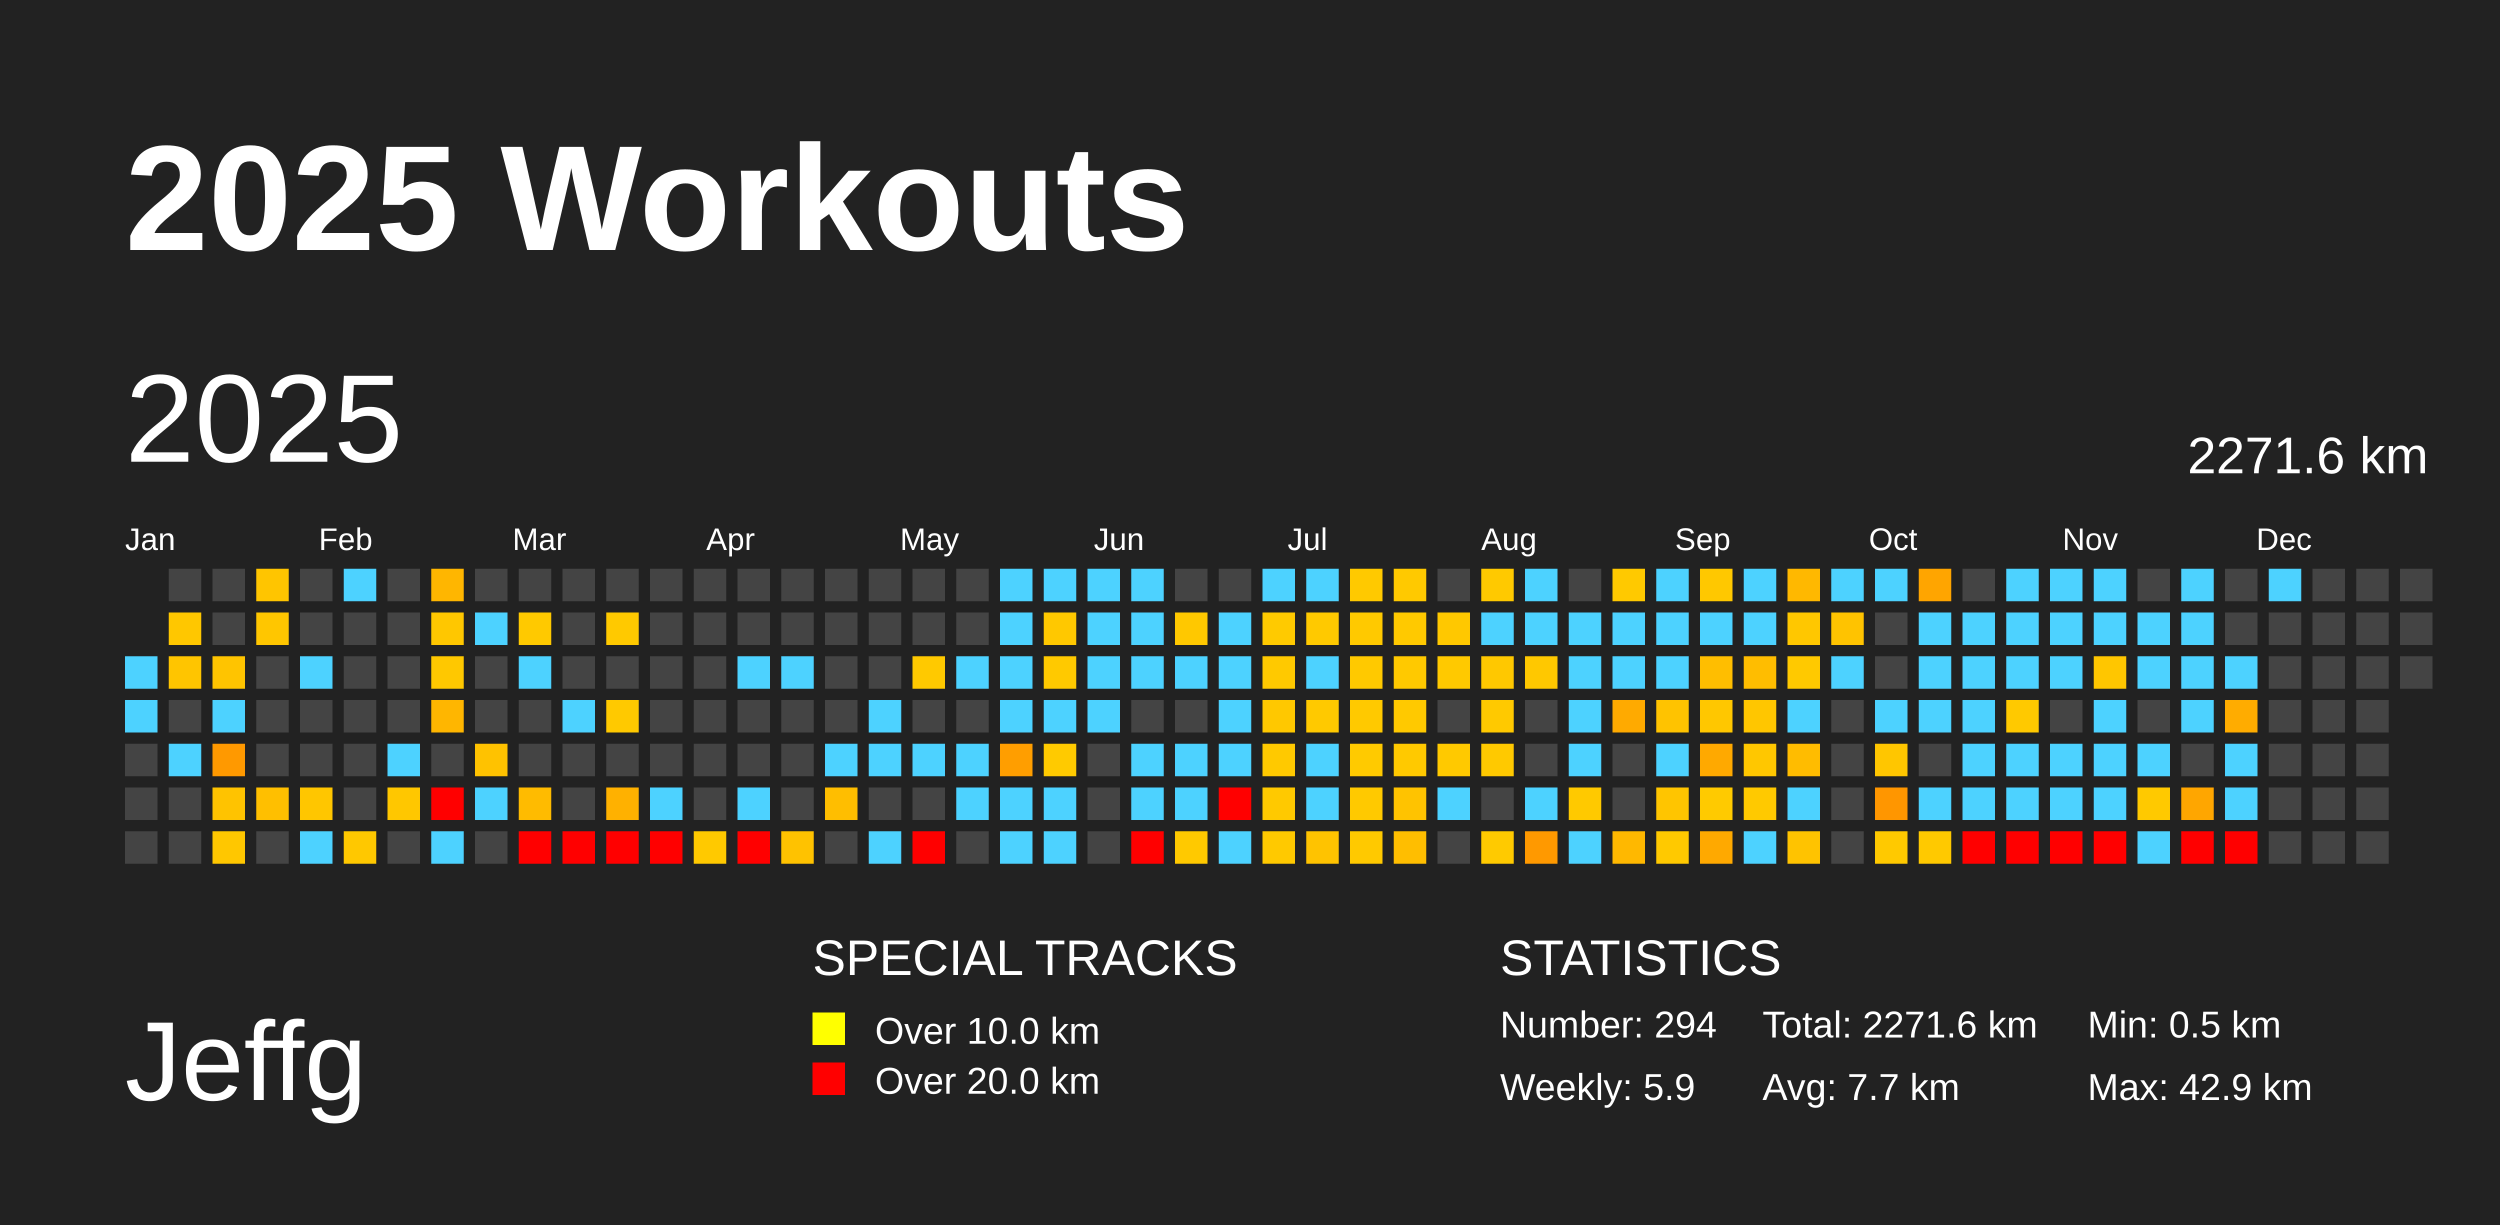
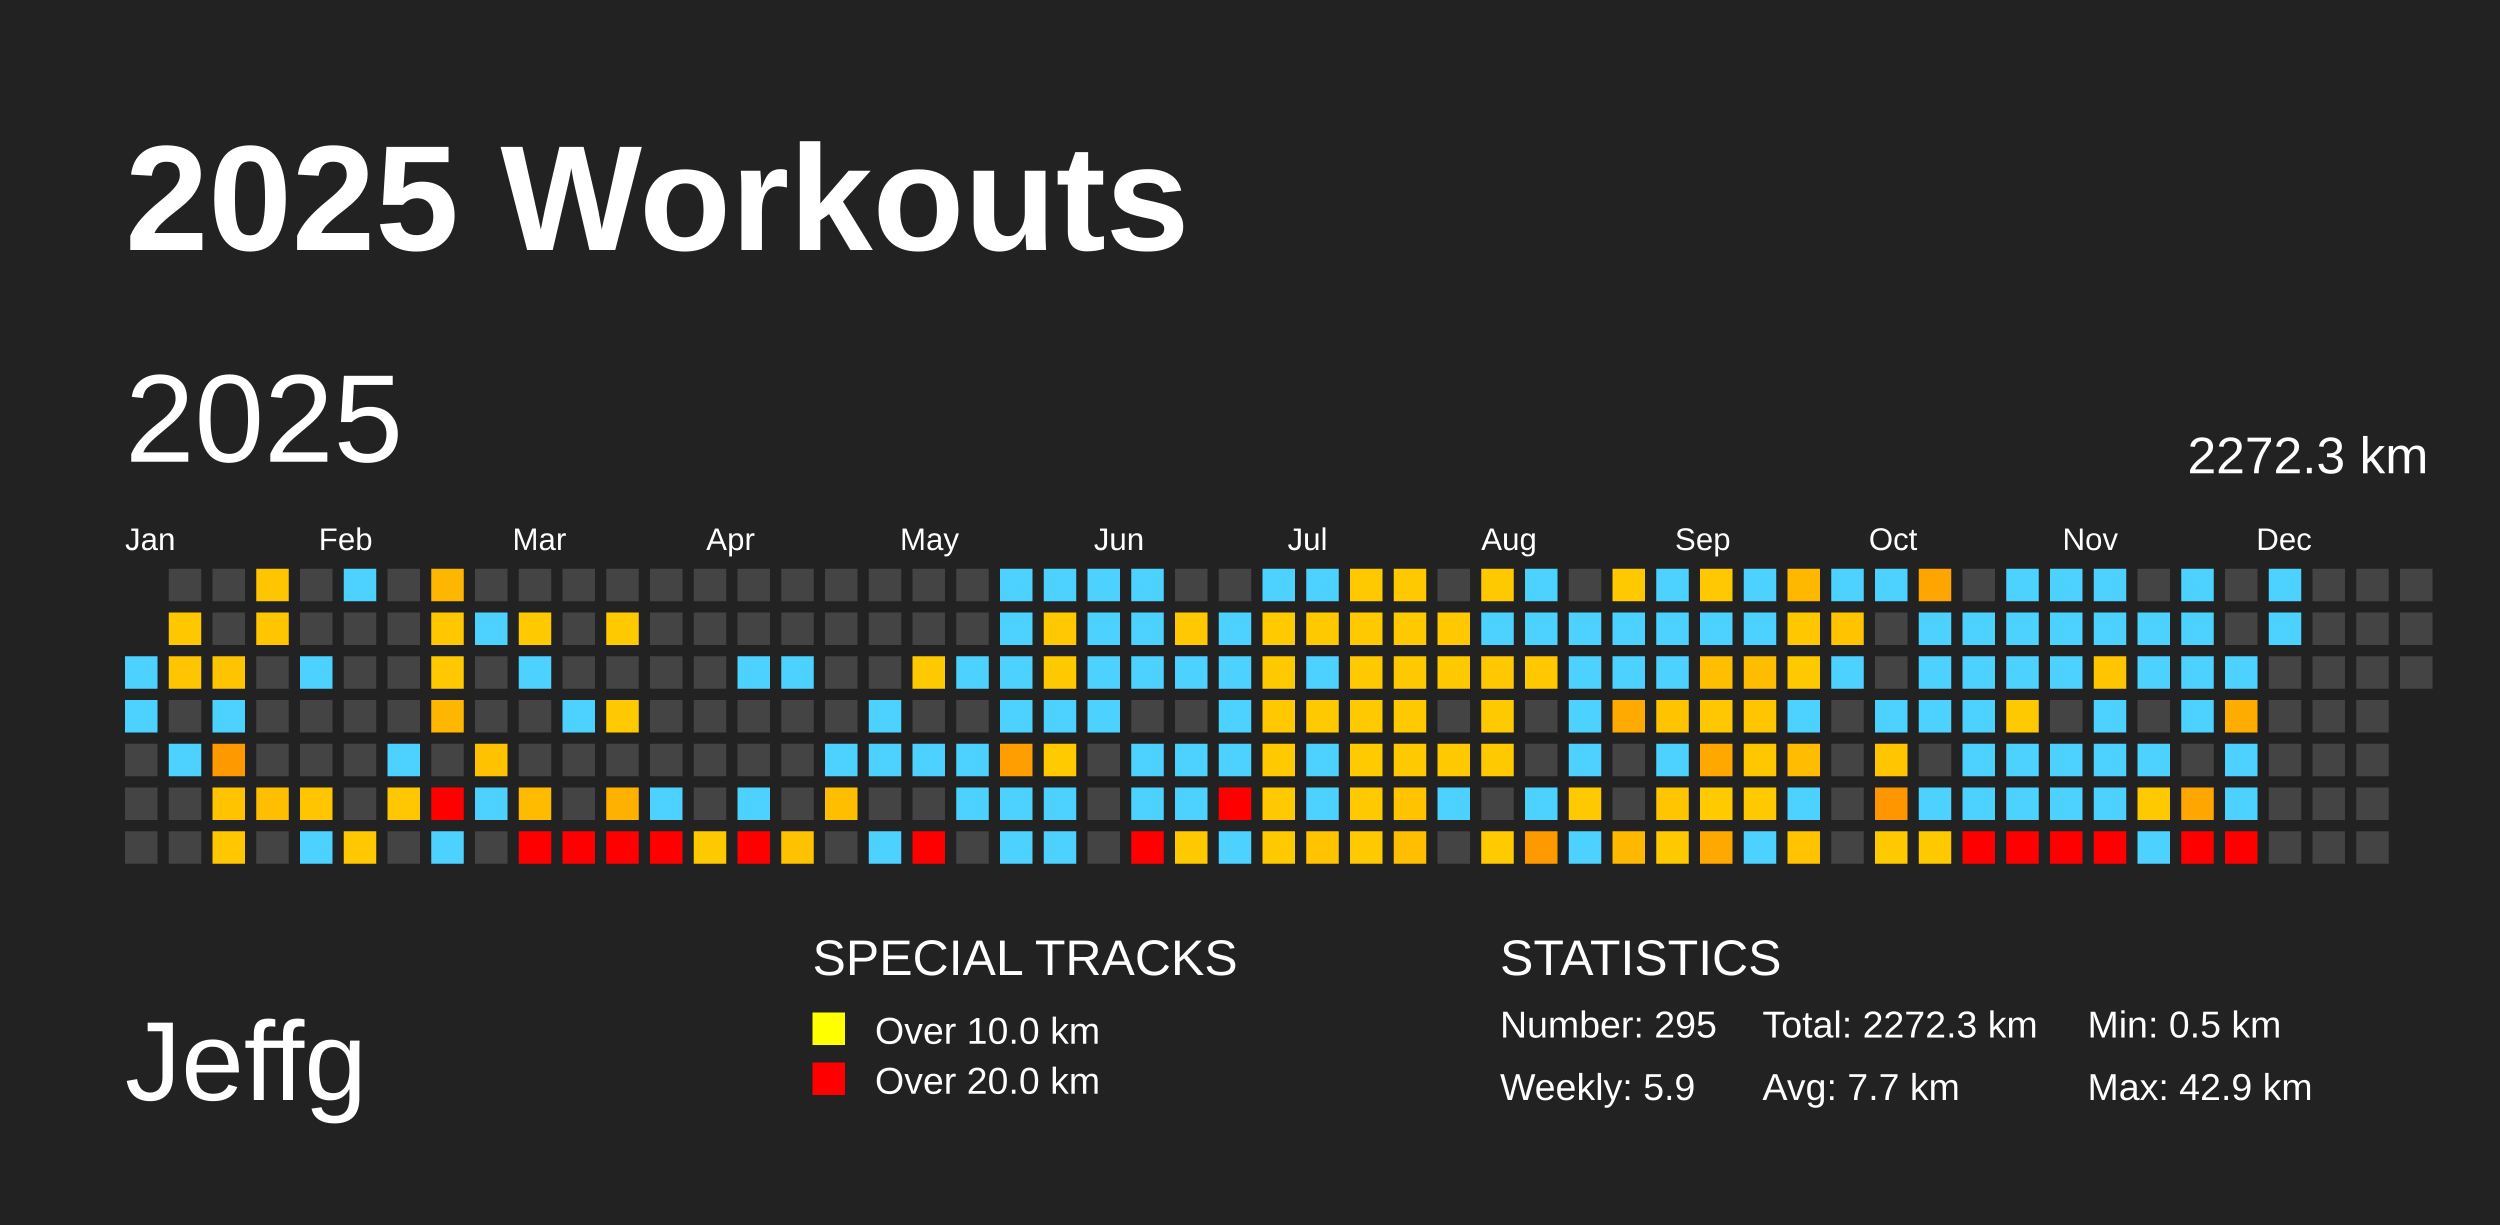
<svg xmlns="http://www.w3.org/2000/svg" baseProfile="full" height="98mm" version="1.1" viewBox="0,0,200,98" width="200mm">
  <defs />
  <rect fill="#222222" height="98" width="200" x="0" y="0" />
  <text fill="#FFFFFF" style="font-size:12px; font-family:Arial; font-weight:bold;" x="10" y="20">2025 Workouts</text>
  <text fill="#FFFFFF" style="font-size:9px; font-family:Arial" x="10" y="88">Jeffg</text>
  <text fill="#FFFFFF" style="font-size:4px; font-family:Arial" x="65" y="78">SPECIAL TRACKS</text>
  <rect fill="yellow" height="2.6" width="2.6" x="65" y="81" />
  <text fill="#FFFFFF" style="font-size:3px; font-family:Arial" x="70" y="83.5">Over 10.0 km</text>
  <rect fill="red" height="2.6" width="2.6" x="65" y="85" />
  <text fill="#FFFFFF" style="font-size:3px; font-family:Arial" x="70" y="87.5">Over 20.0 km</text>
  <text fill="#FFFFFF" style="font-size:4px; font-family:Arial" x="120" y="78">STATISTICS</text>
-   <text fill="#FFFFFF" style="font-size:3px; font-family:Arial" x="120" y="83">Number: 294</text>
+   <text fill="#FFFFFF" style="font-size:3px; font-family:Arial" x="120" y="83">Number: 295</text>
  <text fill="#FFFFFF" style="font-size:3px; font-family:Arial" x="120" y="88">Weekly: 5.9</text>
-   <text fill="#FFFFFF" style="font-size:3px; font-family:Arial" x="141" y="83">Total: 2271.6 km</text>
+   <text fill="#FFFFFF" style="font-size:3px; font-family:Arial" x="141" y="83">Total: 2272.3 km</text>
  <text fill="#FFFFFF" style="font-size:3px; font-family:Arial" x="141" y="88">Avg: 7.7 km</text>
  <text fill="#FFFFFF" style="font-size:3px; font-family:Arial" x="167" y="83">Min: 0.5 km</text>
  <text fill="#FFFFFF" style="font-size:3px; font-family:Arial" x="167" y="88">Max: 42.9 km</text>
  <text dominant-baseline="hanging" fill="#FFFFFF" style="font-size:10.0px; font-family:Arial;" x="10" y="30">2025</text>
-   <text dominant-baseline="hanging" fill="#FFFFFF" style="font-size:4.125px; font-family:Arial;" x="175" y="35">2271.6 km</text>
+   <text dominant-baseline="hanging" fill="#FFFFFF" style="font-size:4.125px; font-family:Arial;" x="175" y="35">2272.3 km</text>
  <text fill="#FFFFFF" style="font-size:2.5px; font-family:Arial" x="10.0" y="44">Jan</text>
  <text fill="#FFFFFF" style="font-size:2.5px; font-family:Arial" x="25.5" y="44">Feb</text>
  <text fill="#FFFFFF" style="font-size:2.5px; font-family:Arial" x="41.0" y="44">Mar</text>
  <text fill="#FFFFFF" style="font-size:2.5px; font-family:Arial" x="56.5" y="44">Apr</text>
  <text fill="#FFFFFF" style="font-size:2.5px; font-family:Arial" x="72.0" y="44">May</text>
  <text fill="#FFFFFF" style="font-size:2.5px; font-family:Arial" x="87.5" y="44">Jun</text>
  <text fill="#FFFFFF" style="font-size:2.5px; font-family:Arial" x="103.0" y="44">Jul</text>
  <text fill="#FFFFFF" style="font-size:2.5px; font-family:Arial" x="118.5" y="44">Aug</text>
  <text fill="#FFFFFF" style="font-size:2.5px; font-family:Arial" x="134.0" y="44">Sep</text>
  <text fill="#FFFFFF" style="font-size:2.5px; font-family:Arial" x="149.5" y="44">Oct</text>
  <text fill="#FFFFFF" style="font-size:2.5px; font-family:Arial" x="165.0" y="44">Nov</text>
  <text fill="#FFFFFF" style="font-size:2.5px; font-family:Arial" x="180.5" y="44">Dec</text>
  <rect fill="#4dd2ff" height="2.6" width="2.6" x="10.0" y="52.5" />
  <rect fill="#4dd2ff" height="2.6" width="2.6" x="10.0" y="56.0" />
  <rect fill="#444444" height="2.6" width="2.6" x="10.0" y="59.5" />
  <rect fill="#444444" height="2.6" width="2.6" x="10.0" y="63.0" />
  <rect fill="#444444" height="2.6" width="2.6" x="10.0" y="66.5" />
  <rect fill="#444444" height="2.6" width="2.6" x="13.5" y="45.5" />
  <rect fill="#ffc700" height="2.6" width="2.6" x="13.5" y="49.0" />
  <rect fill="#ffc500" height="2.6" width="2.6" x="13.5" y="52.5" />
  <rect fill="#444444" height="2.6" width="2.6" x="13.5" y="56.0" />
  <rect fill="#4dd2ff" height="2.6" width="2.6" x="13.5" y="59.5" />
  <rect fill="#444444" height="2.6" width="2.6" x="13.5" y="63.0" />
  <rect fill="#444444" height="2.6" width="2.6" x="13.5" y="66.5" />
  <rect fill="#444444" height="2.6" width="2.6" x="17.0" y="45.5" />
  <rect fill="#444444" height="2.6" width="2.6" x="17.0" y="49.0" />
  <rect fill="#ffc400" height="2.6" width="2.6" x="17.0" y="52.5" />
  <rect fill="#4dd2ff" height="2.6" width="2.6" x="17.0" y="56.0" />
  <rect fill="#ff9900" height="2.6" width="2.6" x="17.0" y="59.5" />
  <rect fill="#ffc300" height="2.6" width="2.6" x="17.0" y="63.0" />
  <rect fill="#ffc700" height="2.6" width="2.6" x="17.0" y="66.5" />
  <rect fill="#ffc500" height="2.6" width="2.6" x="20.5" y="45.5" />
  <rect fill="#ffc600" height="2.6" width="2.6" x="20.5" y="49.0" />
  <rect fill="#444444" height="2.6" width="2.6" x="20.5" y="52.5" />
  <rect fill="#444444" height="2.6" width="2.6" x="20.5" y="56.0" />
  <rect fill="#444444" height="2.6" width="2.6" x="20.5" y="59.5" />
  <rect fill="#ffbf00" height="2.6" width="2.6" x="20.5" y="63.0" />
  <rect fill="#444444" height="2.6" width="2.6" x="20.5" y="66.5" />
  <rect fill="#444444" height="2.6" width="2.6" x="24.0" y="45.5" />
  <rect fill="#444444" height="2.6" width="2.6" x="24.0" y="49.0" />
  <rect fill="#4dd2ff" height="2.6" width="2.6" x="24.0" y="52.5" />
  <rect fill="#444444" height="2.6" width="2.6" x="24.0" y="56.0" />
  <rect fill="#444444" height="2.6" width="2.6" x="24.0" y="59.5" />
  <rect fill="#ffc600" height="2.6" width="2.6" x="24.0" y="63.0" />
  <rect fill="#4dd2ff" height="2.6" width="2.6" x="24.0" y="66.5" />
  <rect fill="#4dd2ff" height="2.6" width="2.6" x="27.5" y="45.5" />
  <rect fill="#444444" height="2.6" width="2.6" x="27.5" y="49.0" />
  <rect fill="#444444" height="2.6" width="2.6" x="27.5" y="52.5" />
  <rect fill="#444444" height="2.6" width="2.6" x="27.5" y="56.0" />
  <rect fill="#444444" height="2.6" width="2.6" x="27.5" y="59.5" />
  <rect fill="#444444" height="2.6" width="2.6" x="27.5" y="63.0" />
  <rect fill="#ffc800" height="2.6" width="2.6" x="27.5" y="66.5" />
  <rect fill="#444444" height="2.6" width="2.6" x="31.0" y="45.5" />
  <rect fill="#444444" height="2.6" width="2.6" x="31.0" y="49.0" />
  <rect fill="#444444" height="2.6" width="2.6" x="31.0" y="52.5" />
  <rect fill="#444444" height="2.6" width="2.6" x="31.0" y="56.0" />
  <rect fill="#4dd2ff" height="2.6" width="2.6" x="31.0" y="59.5" />
  <rect fill="#ffc700" height="2.6" width="2.6" x="31.0" y="63.0" />
  <rect fill="#444444" height="2.6" width="2.6" x="31.0" y="66.5" />
  <rect fill="#ffb600" height="2.6" width="2.6" x="34.5" y="45.5" />
  <rect fill="#ffc700" height="2.6" width="2.6" x="34.5" y="49.0" />
  <rect fill="#ffc800" height="2.6" width="2.6" x="34.5" y="52.5" />
  <rect fill="#ffb600" height="2.6" width="2.6" x="34.5" y="56.0" />
  <rect fill="#444444" height="2.6" width="2.6" x="34.5" y="59.5" />
  <rect fill="red" height="2.6" width="2.6" x="34.5" y="63.0" />
  <rect fill="#4dd2ff" height="2.6" width="2.6" x="34.5" y="66.5" />
  <rect fill="#444444" height="2.6" width="2.6" x="38.0" y="45.5" />
  <rect fill="#4dd2ff" height="2.6" width="2.6" x="38.0" y="49.0" />
  <rect fill="#444444" height="2.6" width="2.6" x="38.0" y="52.5" />
  <rect fill="#444444" height="2.6" width="2.6" x="38.0" y="56.0" />
  <rect fill="#ffc200" height="2.6" width="2.6" x="38.0" y="59.5" />
  <rect fill="#4dd2ff" height="2.6" width="2.6" x="38.0" y="63.0" />
  <rect fill="#444444" height="2.6" width="2.6" x="38.0" y="66.5" />
  <rect fill="#444444" height="2.6" width="2.6" x="41.5" y="45.5" />
  <rect fill="#ffc900" height="2.6" width="2.6" x="41.5" y="49.0" />
  <rect fill="#4dd2ff" height="2.6" width="2.6" x="41.5" y="52.5" />
  <rect fill="#444444" height="2.6" width="2.6" x="41.5" y="56.0" />
  <rect fill="#444444" height="2.6" width="2.6" x="41.5" y="59.5" />
  <rect fill="#ffbb00" height="2.6" width="2.6" x="41.5" y="63.0" />
  <rect fill="red" height="2.6" width="2.6" x="41.5" y="66.5" />
  <rect fill="#444444" height="2.6" width="2.6" x="45.0" y="45.5" />
  <rect fill="#444444" height="2.6" width="2.6" x="45.0" y="49.0" />
  <rect fill="#444444" height="2.6" width="2.6" x="45.0" y="52.5" />
  <rect fill="#4dd2ff" height="2.6" width="2.6" x="45.0" y="56.0" />
  <rect fill="#444444" height="2.6" width="2.6" x="45.0" y="59.5" />
  <rect fill="#444444" height="2.6" width="2.6" x="45.0" y="63.0" />
  <rect fill="red" height="2.6" width="2.6" x="45.0" y="66.5" />
  <rect fill="#444444" height="2.6" width="2.6" x="48.5" y="45.5" />
  <rect fill="#ffc900" height="2.6" width="2.6" x="48.5" y="49.0" />
  <rect fill="#444444" height="2.6" width="2.6" x="48.5" y="52.5" />
  <rect fill="#ffc900" height="2.6" width="2.6" x="48.5" y="56.0" />
  <rect fill="#444444" height="2.6" width="2.6" x="48.5" y="59.5" />
  <rect fill="#ffb100" height="2.6" width="2.6" x="48.5" y="63.0" />
  <rect fill="red" height="2.6" width="2.6" x="48.5" y="66.5" />
  <rect fill="#444444" height="2.6" width="2.6" x="52.0" y="45.5" />
  <rect fill="#444444" height="2.6" width="2.6" x="52.0" y="49.0" />
  <rect fill="#444444" height="2.6" width="2.6" x="52.0" y="52.5" />
  <rect fill="#444444" height="2.6" width="2.6" x="52.0" y="56.0" />
  <rect fill="#444444" height="2.6" width="2.6" x="52.0" y="59.5" />
  <rect fill="#4dd2ff" height="2.6" width="2.6" x="52.0" y="63.0" />
  <rect fill="red" height="2.6" width="2.6" x="52.0" y="66.5" />
  <rect fill="#444444" height="2.6" width="2.6" x="55.5" y="45.5" />
  <rect fill="#444444" height="2.6" width="2.6" x="55.5" y="49.0" />
  <rect fill="#444444" height="2.6" width="2.6" x="55.5" y="52.5" />
  <rect fill="#444444" height="2.6" width="2.6" x="55.5" y="56.0" />
  <rect fill="#444444" height="2.6" width="2.6" x="55.5" y="59.5" />
  <rect fill="#444444" height="2.6" width="2.6" x="55.5" y="63.0" />
  <rect fill="#ffc900" height="2.6" width="2.6" x="55.5" y="66.5" />
  <rect fill="#444444" height="2.6" width="2.6" x="59.0" y="45.5" />
  <rect fill="#444444" height="2.6" width="2.6" x="59.0" y="49.0" />
  <rect fill="#4dd2ff" height="2.6" width="2.6" x="59.0" y="52.5" />
  <rect fill="#444444" height="2.6" width="2.6" x="59.0" y="56.0" />
  <rect fill="#444444" height="2.6" width="2.6" x="59.0" y="59.5" />
  <rect fill="#4dd2ff" height="2.6" width="2.6" x="59.0" y="63.0" />
  <rect fill="red" height="2.6" width="2.6" x="59.0" y="66.5" />
  <rect fill="#444444" height="2.6" width="2.6" x="62.5" y="45.5" />
  <rect fill="#444444" height="2.6" width="2.6" x="62.5" y="49.0" />
  <rect fill="#4dd2ff" height="2.6" width="2.6" x="62.5" y="52.5" />
  <rect fill="#444444" height="2.6" width="2.6" x="62.5" y="56.0" />
  <rect fill="#444444" height="2.6" width="2.6" x="62.5" y="59.5" />
  <rect fill="#444444" height="2.6" width="2.6" x="62.5" y="63.0" />
  <rect fill="#ffc200" height="2.6" width="2.6" x="62.5" y="66.5" />
  <rect fill="#444444" height="2.6" width="2.6" x="66.0" y="45.5" />
  <rect fill="#444444" height="2.6" width="2.6" x="66.0" y="49.0" />
  <rect fill="#444444" height="2.6" width="2.6" x="66.0" y="52.5" />
  <rect fill="#444444" height="2.6" width="2.6" x="66.0" y="56.0" />
  <rect fill="#4dd2ff" height="2.6" width="2.6" x="66.0" y="59.5" />
  <rect fill="#ffbe00" height="2.6" width="2.6" x="66.0" y="63.0" />
  <rect fill="#444444" height="2.6" width="2.6" x="66.0" y="66.5" />
  <rect fill="#444444" height="2.6" width="2.6" x="69.5" y="45.5" />
  <rect fill="#444444" height="2.6" width="2.6" x="69.5" y="49.0" />
  <rect fill="#444444" height="2.6" width="2.6" x="69.5" y="52.5" />
  <rect fill="#4dd2ff" height="2.6" width="2.6" x="69.5" y="56.0" />
  <rect fill="#4dd2ff" height="2.6" width="2.6" x="69.5" y="59.5" />
  <rect fill="#444444" height="2.6" width="2.6" x="69.5" y="63.0" />
  <rect fill="#4dd2ff" height="2.6" width="2.6" x="69.5" y="66.5" />
  <rect fill="#444444" height="2.6" width="2.6" x="73.0" y="45.5" />
  <rect fill="#444444" height="2.6" width="2.6" x="73.0" y="49.0" />
  <rect fill="#ffc900" height="2.6" width="2.6" x="73.0" y="52.5" />
  <rect fill="#444444" height="2.6" width="2.6" x="73.0" y="56.0" />
  <rect fill="#4dd2ff" height="2.6" width="2.6" x="73.0" y="59.5" />
  <rect fill="#444444" height="2.6" width="2.6" x="73.0" y="63.0" />
  <rect fill="red" height="2.6" width="2.6" x="73.0" y="66.5" />
  <rect fill="#444444" height="2.6" width="2.6" x="76.5" y="45.5" />
  <rect fill="#444444" height="2.6" width="2.6" x="76.5" y="49.0" />
  <rect fill="#4dd2ff" height="2.6" width="2.6" x="76.5" y="52.5" />
  <rect fill="#444444" height="2.6" width="2.6" x="76.5" y="56.0" />
  <rect fill="#4dd2ff" height="2.6" width="2.6" x="76.5" y="59.5" />
  <rect fill="#4dd2ff" height="2.6" width="2.6" x="76.5" y="63.0" />
  <rect fill="#444444" height="2.6" width="2.6" x="76.5" y="66.5" />
  <rect fill="#4dd2ff" height="2.6" width="2.6" x="80.0" y="45.5" />
  <rect fill="#4dd2ff" height="2.6" width="2.6" x="80.0" y="49.0" />
  <rect fill="#4dd2ff" height="2.6" width="2.6" x="80.0" y="52.5" />
  <rect fill="#4dd2ff" height="2.6" width="2.6" x="80.0" y="56.0" />
  <rect fill="#ff9e00" height="2.6" width="2.6" x="80.0" y="59.5" />
  <rect fill="#4dd2ff" height="2.6" width="2.6" x="80.0" y="63.0" />
  <rect fill="#4dd2ff" height="2.6" width="2.6" x="80.0" y="66.5" />
  <rect fill="#4dd2ff" height="2.6" width="2.6" x="83.5" y="45.5" />
  <rect fill="#ffc800" height="2.6" width="2.6" x="83.5" y="49.0" />
  <rect fill="#ffc900" height="2.6" width="2.6" x="83.5" y="52.5" />
  <rect fill="#4dd2ff" height="2.6" width="2.6" x="83.5" y="56.0" />
  <rect fill="#ffca00" height="2.6" width="2.6" x="83.5" y="59.5" />
  <rect fill="#4dd2ff" height="2.6" width="2.6" x="83.5" y="63.0" />
  <rect fill="#4dd2ff" height="2.6" width="2.6" x="83.5" y="66.5" />
  <rect fill="#4dd2ff" height="2.6" width="2.6" x="87.0" y="45.5" />
  <rect fill="#4dd2ff" height="2.6" width="2.6" x="87.0" y="49.0" />
  <rect fill="#4dd2ff" height="2.6" width="2.6" x="87.0" y="52.5" />
  <rect fill="#4dd2ff" height="2.6" width="2.6" x="87.0" y="56.0" />
  <rect fill="#444444" height="2.6" width="2.6" x="87.0" y="59.5" />
  <rect fill="#444444" height="2.6" width="2.6" x="87.0" y="63.0" />
  <rect fill="#444444" height="2.6" width="2.6" x="87.0" y="66.5" />
  <rect fill="#4dd2ff" height="2.6" width="2.6" x="90.5" y="45.5" />
  <rect fill="#4dd2ff" height="2.6" width="2.6" x="90.5" y="49.0" />
  <rect fill="#4dd2ff" height="2.6" width="2.6" x="90.5" y="52.5" />
  <rect fill="#444444" height="2.6" width="2.6" x="90.5" y="56.0" />
  <rect fill="#4dd2ff" height="2.6" width="2.6" x="90.5" y="59.5" />
  <rect fill="#4dd2ff" height="2.6" width="2.6" x="90.5" y="63.0" />
  <rect fill="red" height="2.6" width="2.6" x="90.5" y="66.5" />
  <rect fill="#444444" height="2.6" width="2.6" x="94.0" y="45.5" />
  <rect fill="#ffc800" height="2.6" width="2.6" x="94.0" y="49.0" />
  <rect fill="#4dd2ff" height="2.6" width="2.6" x="94.0" y="52.5" />
  <rect fill="#444444" height="2.6" width="2.6" x="94.0" y="56.0" />
  <rect fill="#4dd2ff" height="2.6" width="2.6" x="94.0" y="59.5" />
  <rect fill="#4dd2ff" height="2.6" width="2.6" x="94.0" y="63.0" />
  <rect fill="#ffc900" height="2.6" width="2.6" x="94.0" y="66.5" />
  <rect fill="#444444" height="2.6" width="2.6" x="97.5" y="45.5" />
  <rect fill="#4dd2ff" height="2.6" width="2.6" x="97.5" y="49.0" />
  <rect fill="#4dd2ff" height="2.6" width="2.6" x="97.5" y="52.5" />
  <rect fill="#4dd2ff" height="2.6" width="2.6" x="97.5" y="56.0" />
  <rect fill="#4dd2ff" height="2.6" width="2.6" x="97.5" y="59.5" />
  <rect fill="red" height="2.6" width="2.6" x="97.5" y="63.0" />
  <rect fill="#4dd2ff" height="2.6" width="2.6" x="97.5" y="66.5" />
  <rect fill="#4dd2ff" height="2.6" width="2.6" x="101.0" y="45.5" />
  <rect fill="#ffca00" height="2.6" width="2.6" x="101.0" y="49.0" />
  <rect fill="#ffc900" height="2.6" width="2.6" x="101.0" y="52.5" />
  <rect fill="#ffc800" height="2.6" width="2.6" x="101.0" y="56.0" />
  <rect fill="#ffc900" height="2.6" width="2.6" x="101.0" y="59.5" />
  <rect fill="#ffc900" height="2.6" width="2.6" x="101.0" y="63.0" />
  <rect fill="#ffc900" height="2.6" width="2.6" x="101.0" y="66.5" />
  <rect fill="#4dd2ff" height="2.6" width="2.6" x="104.5" y="45.5" />
  <rect fill="#ffc900" height="2.6" width="2.6" x="104.5" y="49.0" />
  <rect fill="#4dd2ff" height="2.6" width="2.6" x="104.5" y="52.5" />
  <rect fill="#ffc900" height="2.6" width="2.6" x="104.5" y="56.0" />
  <rect fill="#4dd2ff" height="2.6" width="2.6" x="104.5" y="59.5" />
  <rect fill="#4dd2ff" height="2.6" width="2.6" x="104.5" y="63.0" />
  <rect fill="#ffc300" height="2.6" width="2.6" x="104.5" y="66.5" />
  <rect fill="#ffc900" height="2.6" width="2.6" x="108.0" y="45.5" />
  <rect fill="#ffc900" height="2.6" width="2.6" x="108.0" y="49.0" />
  <rect fill="#ffc900" height="2.6" width="2.6" x="108.0" y="52.5" />
  <rect fill="#ffc900" height="2.6" width="2.6" x="108.0" y="56.0" />
  <rect fill="#ffca00" height="2.6" width="2.6" x="108.0" y="59.5" />
  <rect fill="#ffc900" height="2.6" width="2.6" x="108.0" y="63.0" />
  <rect fill="#ffc900" height="2.6" width="2.6" x="108.0" y="66.5" />
  <rect fill="#ffc900" height="2.6" width="2.6" x="111.5" y="45.5" />
  <rect fill="#ffc900" height="2.6" width="2.6" x="111.5" y="49.0" />
  <rect fill="#ffc900" height="2.6" width="2.6" x="111.5" y="52.5" />
  <rect fill="#ffc900" height="2.6" width="2.6" x="111.5" y="56.0" />
  <rect fill="#ffc900" height="2.6" width="2.6" x="111.5" y="59.5" />
  <rect fill="#ffc300" height="2.6" width="2.6" x="111.5" y="63.0" />
  <rect fill="#ffbe00" height="2.6" width="2.6" x="111.5" y="66.5" />
  <rect fill="#444444" height="2.6" width="2.6" x="115.0" y="45.5" />
  <rect fill="#ffc800" height="2.6" width="2.6" x="115.0" y="49.0" />
  <rect fill="#ffc900" height="2.6" width="2.6" x="115.0" y="52.5" />
  <rect fill="#444444" height="2.6" width="2.6" x="115.0" y="56.0" />
  <rect fill="#ffc900" height="2.6" width="2.6" x="115.0" y="59.5" />
  <rect fill="#4dd2ff" height="2.6" width="2.6" x="115.0" y="63.0" />
  <rect fill="#444444" height="2.6" width="2.6" x="115.0" y="66.5" />
  <rect fill="#ffc900" height="2.6" width="2.6" x="118.5" y="45.5" />
  <rect fill="#4dd2ff" height="2.6" width="2.6" x="118.5" y="49.0" />
  <rect fill="#ffc800" height="2.6" width="2.6" x="118.5" y="52.5" />
  <rect fill="#ffc900" height="2.6" width="2.6" x="118.5" y="56.0" />
  <rect fill="#ffc900" height="2.6" width="2.6" x="118.5" y="59.5" />
  <rect fill="#444444" height="2.6" width="2.6" x="118.5" y="63.0" />
  <rect fill="#ffca00" height="2.6" width="2.6" x="118.5" y="66.5" />
  <rect fill="#4dd2ff" height="2.6" width="2.6" x="122.0" y="45.5" />
  <rect fill="#4dd2ff" height="2.6" width="2.6" x="122.0" y="49.0" />
  <rect fill="#ffc800" height="2.6" width="2.6" x="122.0" y="52.5" />
  <rect fill="#444444" height="2.6" width="2.6" x="122.0" y="56.0" />
  <rect fill="#444444" height="2.6" width="2.6" x="122.0" y="59.5" />
  <rect fill="#4dd2ff" height="2.6" width="2.6" x="122.0" y="63.0" />
  <rect fill="#ff9900" height="2.6" width="2.6" x="122.0" y="66.5" />
  <rect fill="#444444" height="2.6" width="2.6" x="125.5" y="45.5" />
  <rect fill="#4dd2ff" height="2.6" width="2.6" x="125.5" y="49.0" />
  <rect fill="#4dd2ff" height="2.6" width="2.6" x="125.5" y="52.5" />
  <rect fill="#4dd2ff" height="2.6" width="2.6" x="125.5" y="56.0" />
  <rect fill="#4dd2ff" height="2.6" width="2.6" x="125.5" y="59.5" />
  <rect fill="#ffc900" height="2.6" width="2.6" x="125.5" y="63.0" />
  <rect fill="#4dd2ff" height="2.6" width="2.6" x="125.5" y="66.5" />
  <rect fill="#ffc900" height="2.6" width="2.6" x="129.0" y="45.5" />
  <rect fill="#4dd2ff" height="2.6" width="2.6" x="129.0" y="49.0" />
  <rect fill="#4dd2ff" height="2.6" width="2.6" x="129.0" y="52.5" />
  <rect fill="#ffaa00" height="2.6" width="2.6" x="129.0" y="56.0" />
  <rect fill="#444444" height="2.6" width="2.6" x="129.0" y="59.5" />
  <rect fill="#444444" height="2.6" width="2.6" x="129.0" y="63.0" />
  <rect fill="#ffb800" height="2.6" width="2.6" x="129.0" y="66.5" />
  <rect fill="#4dd2ff" height="2.6" width="2.6" x="132.5" y="45.5" />
  <rect fill="#4dd2ff" height="2.6" width="2.6" x="132.5" y="49.0" />
  <rect fill="#4dd2ff" height="2.6" width="2.6" x="132.5" y="52.5" />
  <rect fill="#ffc300" height="2.6" width="2.6" x="132.5" y="56.0" />
  <rect fill="#4dd2ff" height="2.6" width="2.6" x="132.5" y="59.5" />
  <rect fill="#ffc500" height="2.6" width="2.6" x="132.5" y="63.0" />
  <rect fill="#ffc900" height="2.6" width="2.6" x="132.5" y="66.5" />
  <rect fill="#ffc800" height="2.6" width="2.6" x="136.0" y="45.5" />
  <rect fill="#4dd2ff" height="2.6" width="2.6" x="136.0" y="49.0" />
  <rect fill="#ffbe00" height="2.6" width="2.6" x="136.0" y="52.5" />
  <rect fill="#ffc700" height="2.6" width="2.6" x="136.0" y="56.0" />
  <rect fill="#ffa900" height="2.6" width="2.6" x="136.0" y="59.5" />
  <rect fill="#ffca00" height="2.6" width="2.6" x="136.0" y="63.0" />
  <rect fill="#ffa900" height="2.6" width="2.6" x="136.0" y="66.5" />
  <rect fill="#4dd2ff" height="2.6" width="2.6" x="139.5" y="45.5" />
  <rect fill="#4dd2ff" height="2.6" width="2.6" x="139.5" y="49.0" />
  <rect fill="#ffbd00" height="2.6" width="2.6" x="139.5" y="52.5" />
  <rect fill="#ffc600" height="2.6" width="2.6" x="139.5" y="56.0" />
  <rect fill="#ffc700" height="2.6" width="2.6" x="139.5" y="59.5" />
  <rect fill="#ffc900" height="2.6" width="2.6" x="139.5" y="63.0" />
  <rect fill="#4dd2ff" height="2.6" width="2.6" x="139.5" y="66.5" />
  <rect fill="#ffb800" height="2.6" width="2.6" x="143.0" y="45.5" />
  <rect fill="#ffc700" height="2.6" width="2.6" x="143.0" y="49.0" />
  <rect fill="#ffc900" height="2.6" width="2.6" x="143.0" y="52.5" />
  <rect fill="#4dd2ff" height="2.6" width="2.6" x="143.0" y="56.0" />
  <rect fill="#ffbc00" height="2.6" width="2.6" x="143.0" y="59.5" />
  <rect fill="#4dd2ff" height="2.6" width="2.6" x="143.0" y="63.0" />
  <rect fill="#ffc300" height="2.6" width="2.6" x="143.0" y="66.5" />
  <rect fill="#4dd2ff" height="2.6" width="2.6" x="146.5" y="45.5" />
  <rect fill="#ffc300" height="2.6" width="2.6" x="146.5" y="49.0" />
  <rect fill="#4dd2ff" height="2.6" width="2.6" x="146.5" y="52.5" />
  <rect fill="#444444" height="2.6" width="2.6" x="146.5" y="56.0" />
  <rect fill="#444444" height="2.6" width="2.6" x="146.5" y="59.5" />
  <rect fill="#444444" height="2.6" width="2.6" x="146.5" y="63.0" />
  <rect fill="#444444" height="2.6" width="2.6" x="146.5" y="66.5" />
  <rect fill="#4dd2ff" height="2.6" width="2.6" x="150.0" y="45.5" />
  <rect fill="#444444" height="2.6" width="2.6" x="150.0" y="49.0" />
  <rect fill="#444444" height="2.6" width="2.6" x="150.0" y="52.5" />
  <rect fill="#4dd2ff" height="2.6" width="2.6" x="150.0" y="56.0" />
  <rect fill="#ffc600" height="2.6" width="2.6" x="150.0" y="59.5" />
  <rect fill="#ff9600" height="2.6" width="2.6" x="150.0" y="63.0" />
  <rect fill="#ffc900" height="2.6" width="2.6" x="150.0" y="66.5" />
  <rect fill="#ffa500" height="2.6" width="2.6" x="153.5" y="45.5" />
  <rect fill="#4dd2ff" height="2.6" width="2.6" x="153.5" y="49.0" />
  <rect fill="#4dd2ff" height="2.6" width="2.6" x="153.5" y="52.5" />
  <rect fill="#4dd2ff" height="2.6" width="2.6" x="153.5" y="56.0" />
  <rect fill="#444444" height="2.6" width="2.6" x="153.5" y="59.5" />
  <rect fill="#4dd2ff" height="2.6" width="2.6" x="153.5" y="63.0" />
  <rect fill="#ffc900" height="2.6" width="2.6" x="153.5" y="66.5" />
  <rect fill="#444444" height="2.6" width="2.6" x="157.0" y="45.5" />
  <rect fill="#4dd2ff" height="2.6" width="2.6" x="157.0" y="49.0" />
  <rect fill="#4dd2ff" height="2.6" width="2.6" x="157.0" y="52.5" />
  <rect fill="#4dd2ff" height="2.6" width="2.6" x="157.0" y="56.0" />
  <rect fill="#4dd2ff" height="2.6" width="2.6" x="157.0" y="59.5" />
  <rect fill="#4dd2ff" height="2.6" width="2.6" x="157.0" y="63.0" />
  <rect fill="red" height="2.6" width="2.6" x="157.0" y="66.5" />
  <rect fill="#4dd2ff" height="2.6" width="2.6" x="160.5" y="45.5" />
  <rect fill="#4dd2ff" height="2.6" width="2.6" x="160.5" y="49.0" />
  <rect fill="#4dd2ff" height="2.6" width="2.6" x="160.5" y="52.5" />
  <rect fill="#ffc900" height="2.6" width="2.6" x="160.5" y="56.0" />
  <rect fill="#4dd2ff" height="2.6" width="2.6" x="160.5" y="59.5" />
  <rect fill="#4dd2ff" height="2.6" width="2.6" x="160.5" y="63.0" />
  <rect fill="red" height="2.6" width="2.6" x="160.5" y="66.5" />
  <rect fill="#4dd2ff" height="2.6" width="2.6" x="164.0" y="45.5" />
  <rect fill="#4dd2ff" height="2.6" width="2.6" x="164.0" y="49.0" />
  <rect fill="#4dd2ff" height="2.6" width="2.6" x="164.0" y="52.5" />
  <rect fill="#444444" height="2.6" width="2.6" x="164.0" y="56.0" />
  <rect fill="#4dd2ff" height="2.6" width="2.6" x="164.0" y="59.5" />
  <rect fill="#4dd2ff" height="2.6" width="2.6" x="164.0" y="63.0" />
  <rect fill="red" height="2.6" width="2.6" x="164.0" y="66.5" />
  <rect fill="#4dd2ff" height="2.6" width="2.6" x="167.5" y="45.5" />
  <rect fill="#4dd2ff" height="2.6" width="2.6" x="167.5" y="49.0" />
  <rect fill="#ffc600" height="2.6" width="2.6" x="167.5" y="52.5" />
  <rect fill="#4dd2ff" height="2.6" width="2.6" x="167.5" y="56.0" />
  <rect fill="#4dd2ff" height="2.6" width="2.6" x="167.5" y="59.5" />
  <rect fill="#4dd2ff" height="2.6" width="2.6" x="167.5" y="63.0" />
  <rect fill="red" height="2.6" width="2.6" x="167.5" y="66.5" />
  <rect fill="#444444" height="2.6" width="2.6" x="171.0" y="45.5" />
  <rect fill="#4dd2ff" height="2.6" width="2.6" x="171.0" y="49.0" />
  <rect fill="#4dd2ff" height="2.6" width="2.6" x="171.0" y="52.5" />
  <rect fill="#444444" height="2.6" width="2.6" x="171.0" y="56.0" />
  <rect fill="#4dd2ff" height="2.6" width="2.6" x="171.0" y="59.5" />
  <rect fill="#ffc900" height="2.6" width="2.6" x="171.0" y="63.0" />
  <rect fill="#4dd2ff" height="2.6" width="2.6" x="171.0" y="66.5" />
  <rect fill="#4dd2ff" height="2.6" width="2.6" x="174.5" y="45.5" />
  <rect fill="#4dd2ff" height="2.6" width="2.6" x="174.5" y="49.0" />
  <rect fill="#4dd2ff" height="2.6" width="2.6" x="174.5" y="52.5" />
  <rect fill="#4dd2ff" height="2.6" width="2.6" x="174.5" y="56.0" />
  <rect fill="#444444" height="2.6" width="2.6" x="174.5" y="59.5" />
  <rect fill="#ffa600" height="2.6" width="2.6" x="174.5" y="63.0" />
  <rect fill="red" height="2.6" width="2.6" x="174.5" y="66.5" />
  <rect fill="#444444" height="2.6" width="2.6" x="178.0" y="45.5" />
  <rect fill="#444444" height="2.6" width="2.6" x="178.0" y="49.0" />
  <rect fill="#4dd2ff" height="2.6" width="2.6" x="178.0" y="52.5" />
  <rect fill="#ffac00" height="2.6" width="2.6" x="178.0" y="56.0" />
  <rect fill="#4dd2ff" height="2.6" width="2.6" x="178.0" y="59.5" />
  <rect fill="#4dd2ff" height="2.6" width="2.6" x="178.0" y="63.0" />
  <rect fill="red" height="2.6" width="2.6" x="178.0" y="66.5" />
  <rect fill="#4dd2ff" height="2.6" width="2.6" x="181.5" y="45.5" />
-   <rect fill="#444444" height="2.6" width="2.6" x="181.5" y="49.0" />
+   <rect fill="#4dd2ff" height="2.6" width="2.6" x="181.5" y="49.0" />
  <rect fill="#444444" height="2.6" width="2.6" x="181.5" y="52.5" />
  <rect fill="#444444" height="2.6" width="2.6" x="181.5" y="56.0" />
  <rect fill="#444444" height="2.6" width="2.6" x="181.5" y="59.5" />
  <rect fill="#444444" height="2.6" width="2.6" x="181.5" y="63.0" />
  <rect fill="#444444" height="2.6" width="2.6" x="181.5" y="66.5" />
  <rect fill="#444444" height="2.6" width="2.6" x="185.0" y="45.5" />
  <rect fill="#444444" height="2.6" width="2.6" x="185.0" y="49.0" />
  <rect fill="#444444" height="2.6" width="2.6" x="185.0" y="52.5" />
  <rect fill="#444444" height="2.6" width="2.6" x="185.0" y="56.0" />
  <rect fill="#444444" height="2.6" width="2.6" x="185.0" y="59.5" />
  <rect fill="#444444" height="2.6" width="2.6" x="185.0" y="63.0" />
  <rect fill="#444444" height="2.6" width="2.6" x="185.0" y="66.5" />
  <rect fill="#444444" height="2.6" width="2.6" x="188.5" y="45.5" />
  <rect fill="#444444" height="2.6" width="2.6" x="188.5" y="49.0" />
  <rect fill="#444444" height="2.6" width="2.6" x="188.5" y="52.5" />
  <rect fill="#444444" height="2.6" width="2.6" x="188.5" y="56.0" />
  <rect fill="#444444" height="2.6" width="2.6" x="188.5" y="59.5" />
  <rect fill="#444444" height="2.6" width="2.6" x="188.5" y="63.0" />
  <rect fill="#444444" height="2.6" width="2.6" x="188.5" y="66.5" />
  <rect fill="#444444" height="2.6" width="2.6" x="192.0" y="45.5" />
  <rect fill="#444444" height="2.6" width="2.6" x="192.0" y="49.0" />
  <rect fill="#444444" height="2.6" width="2.6" x="192.0" y="52.5" />
</svg>
